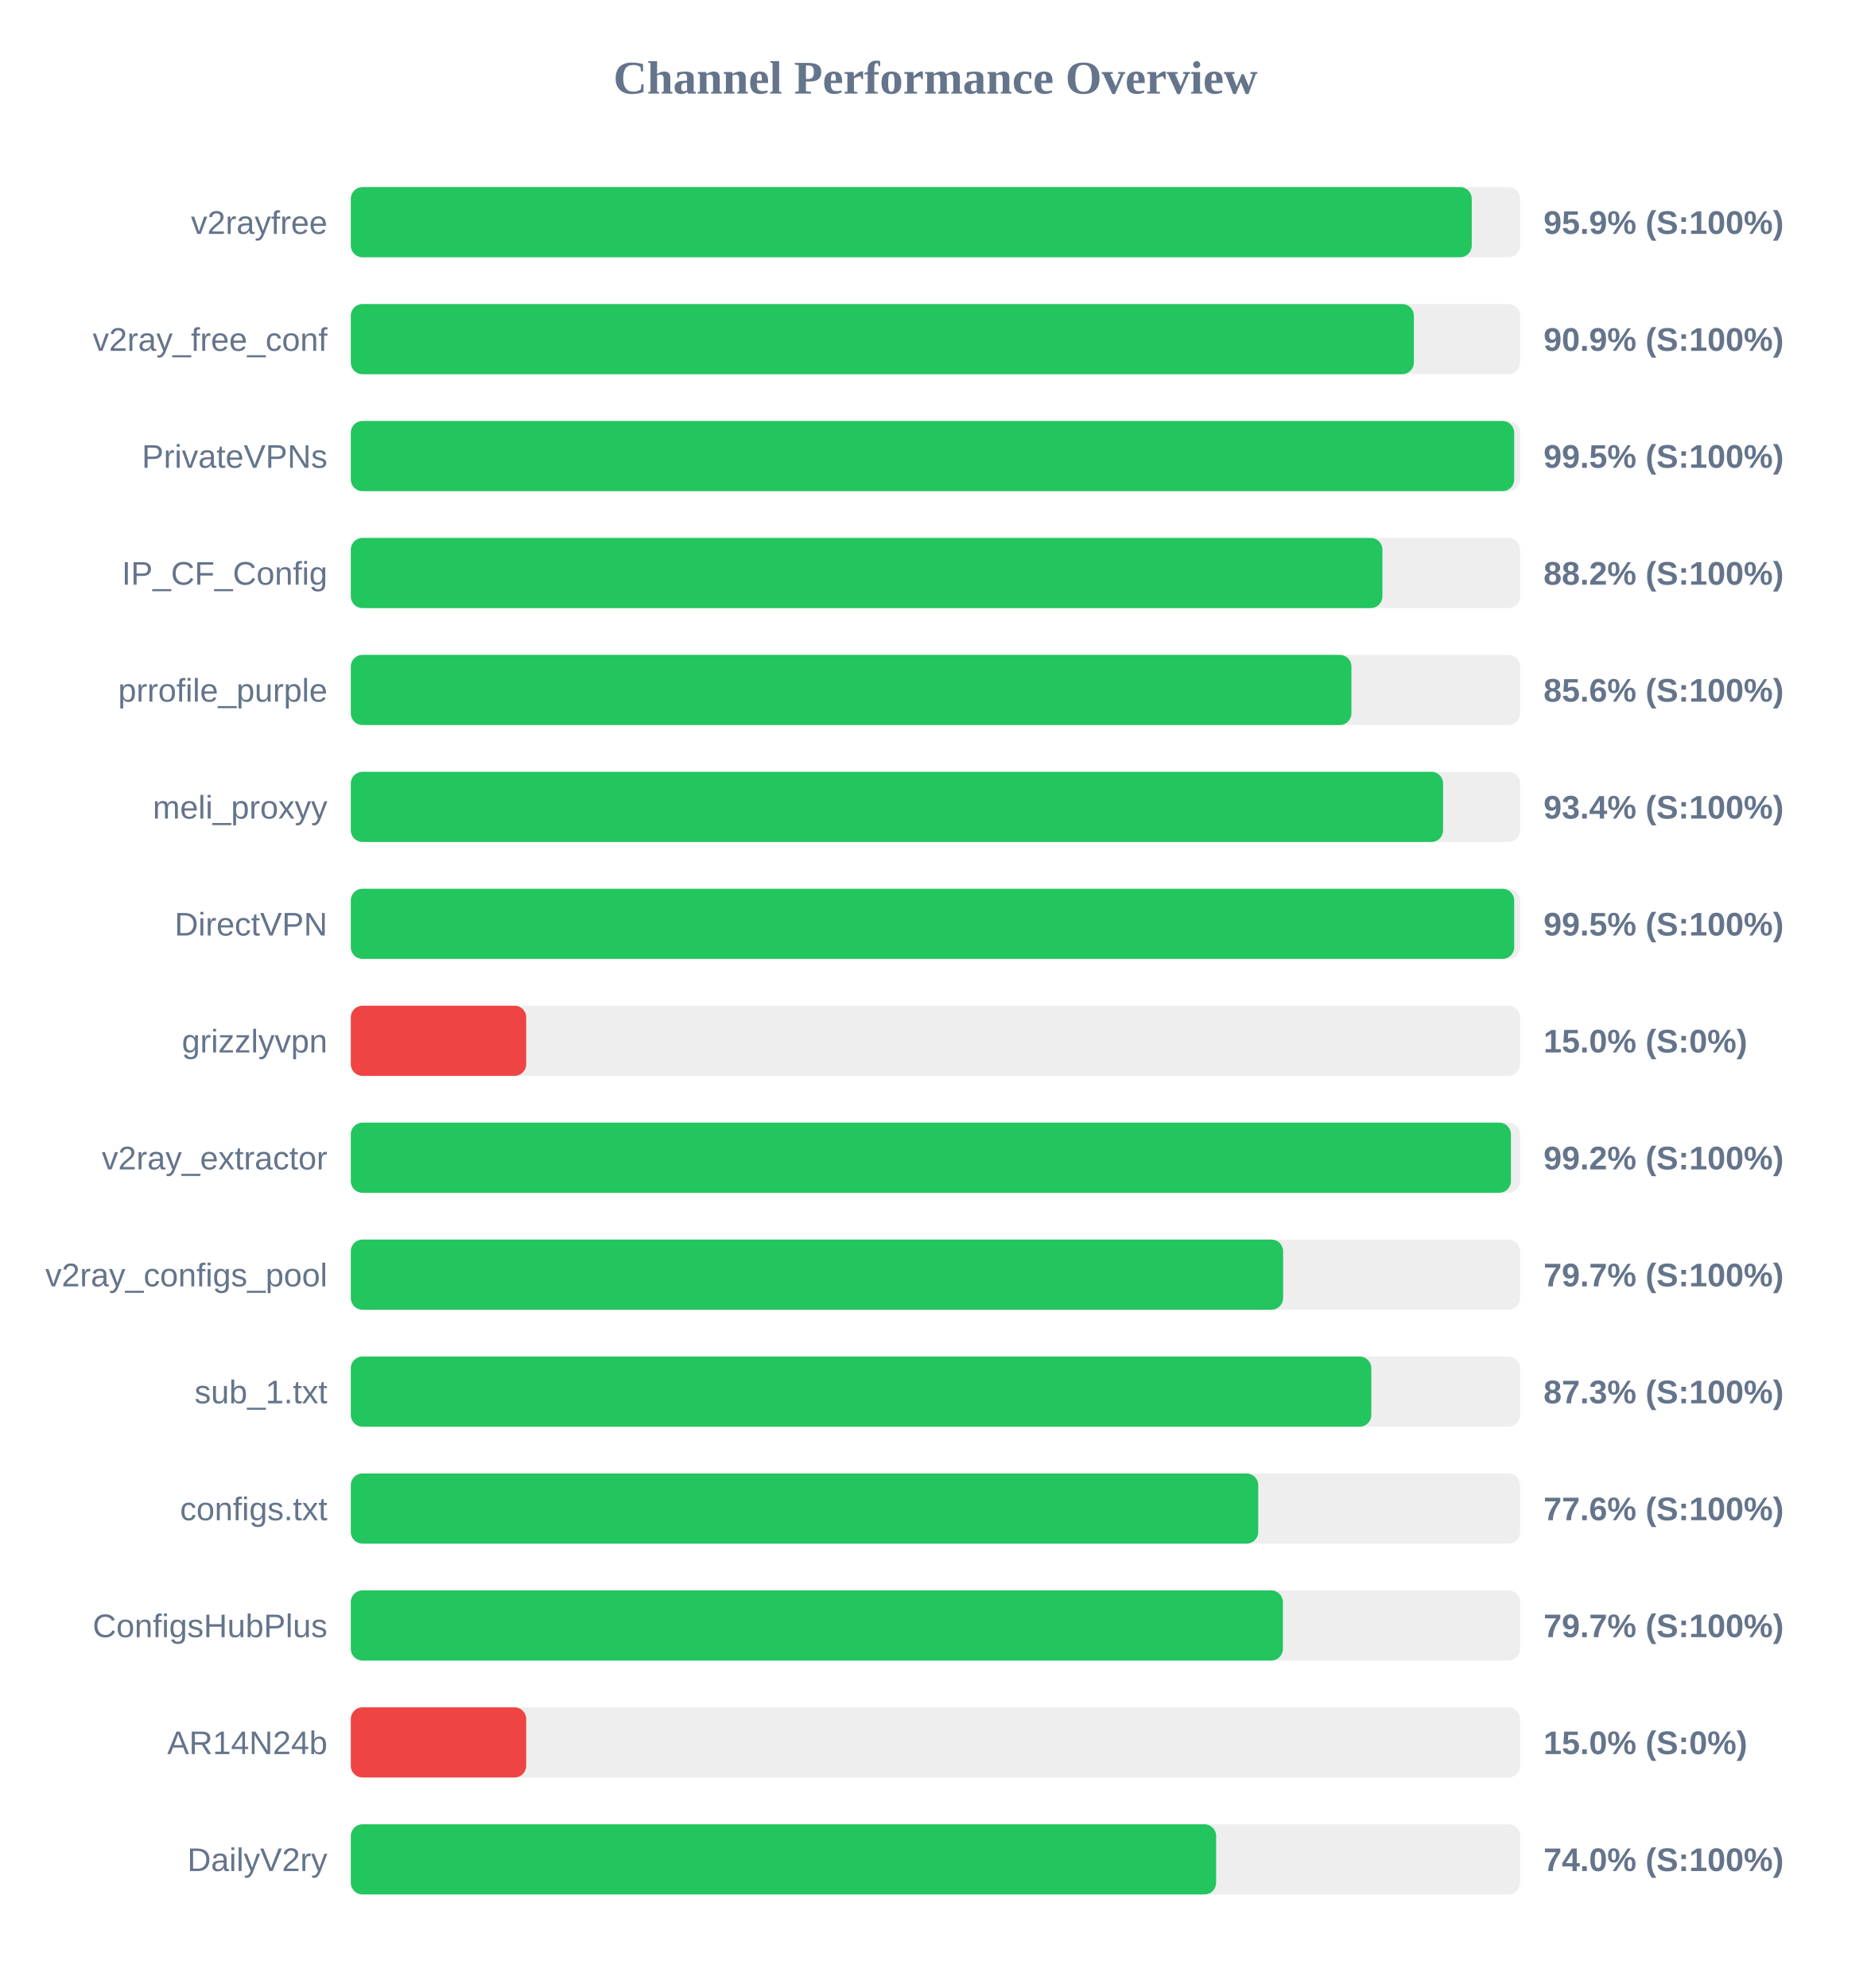
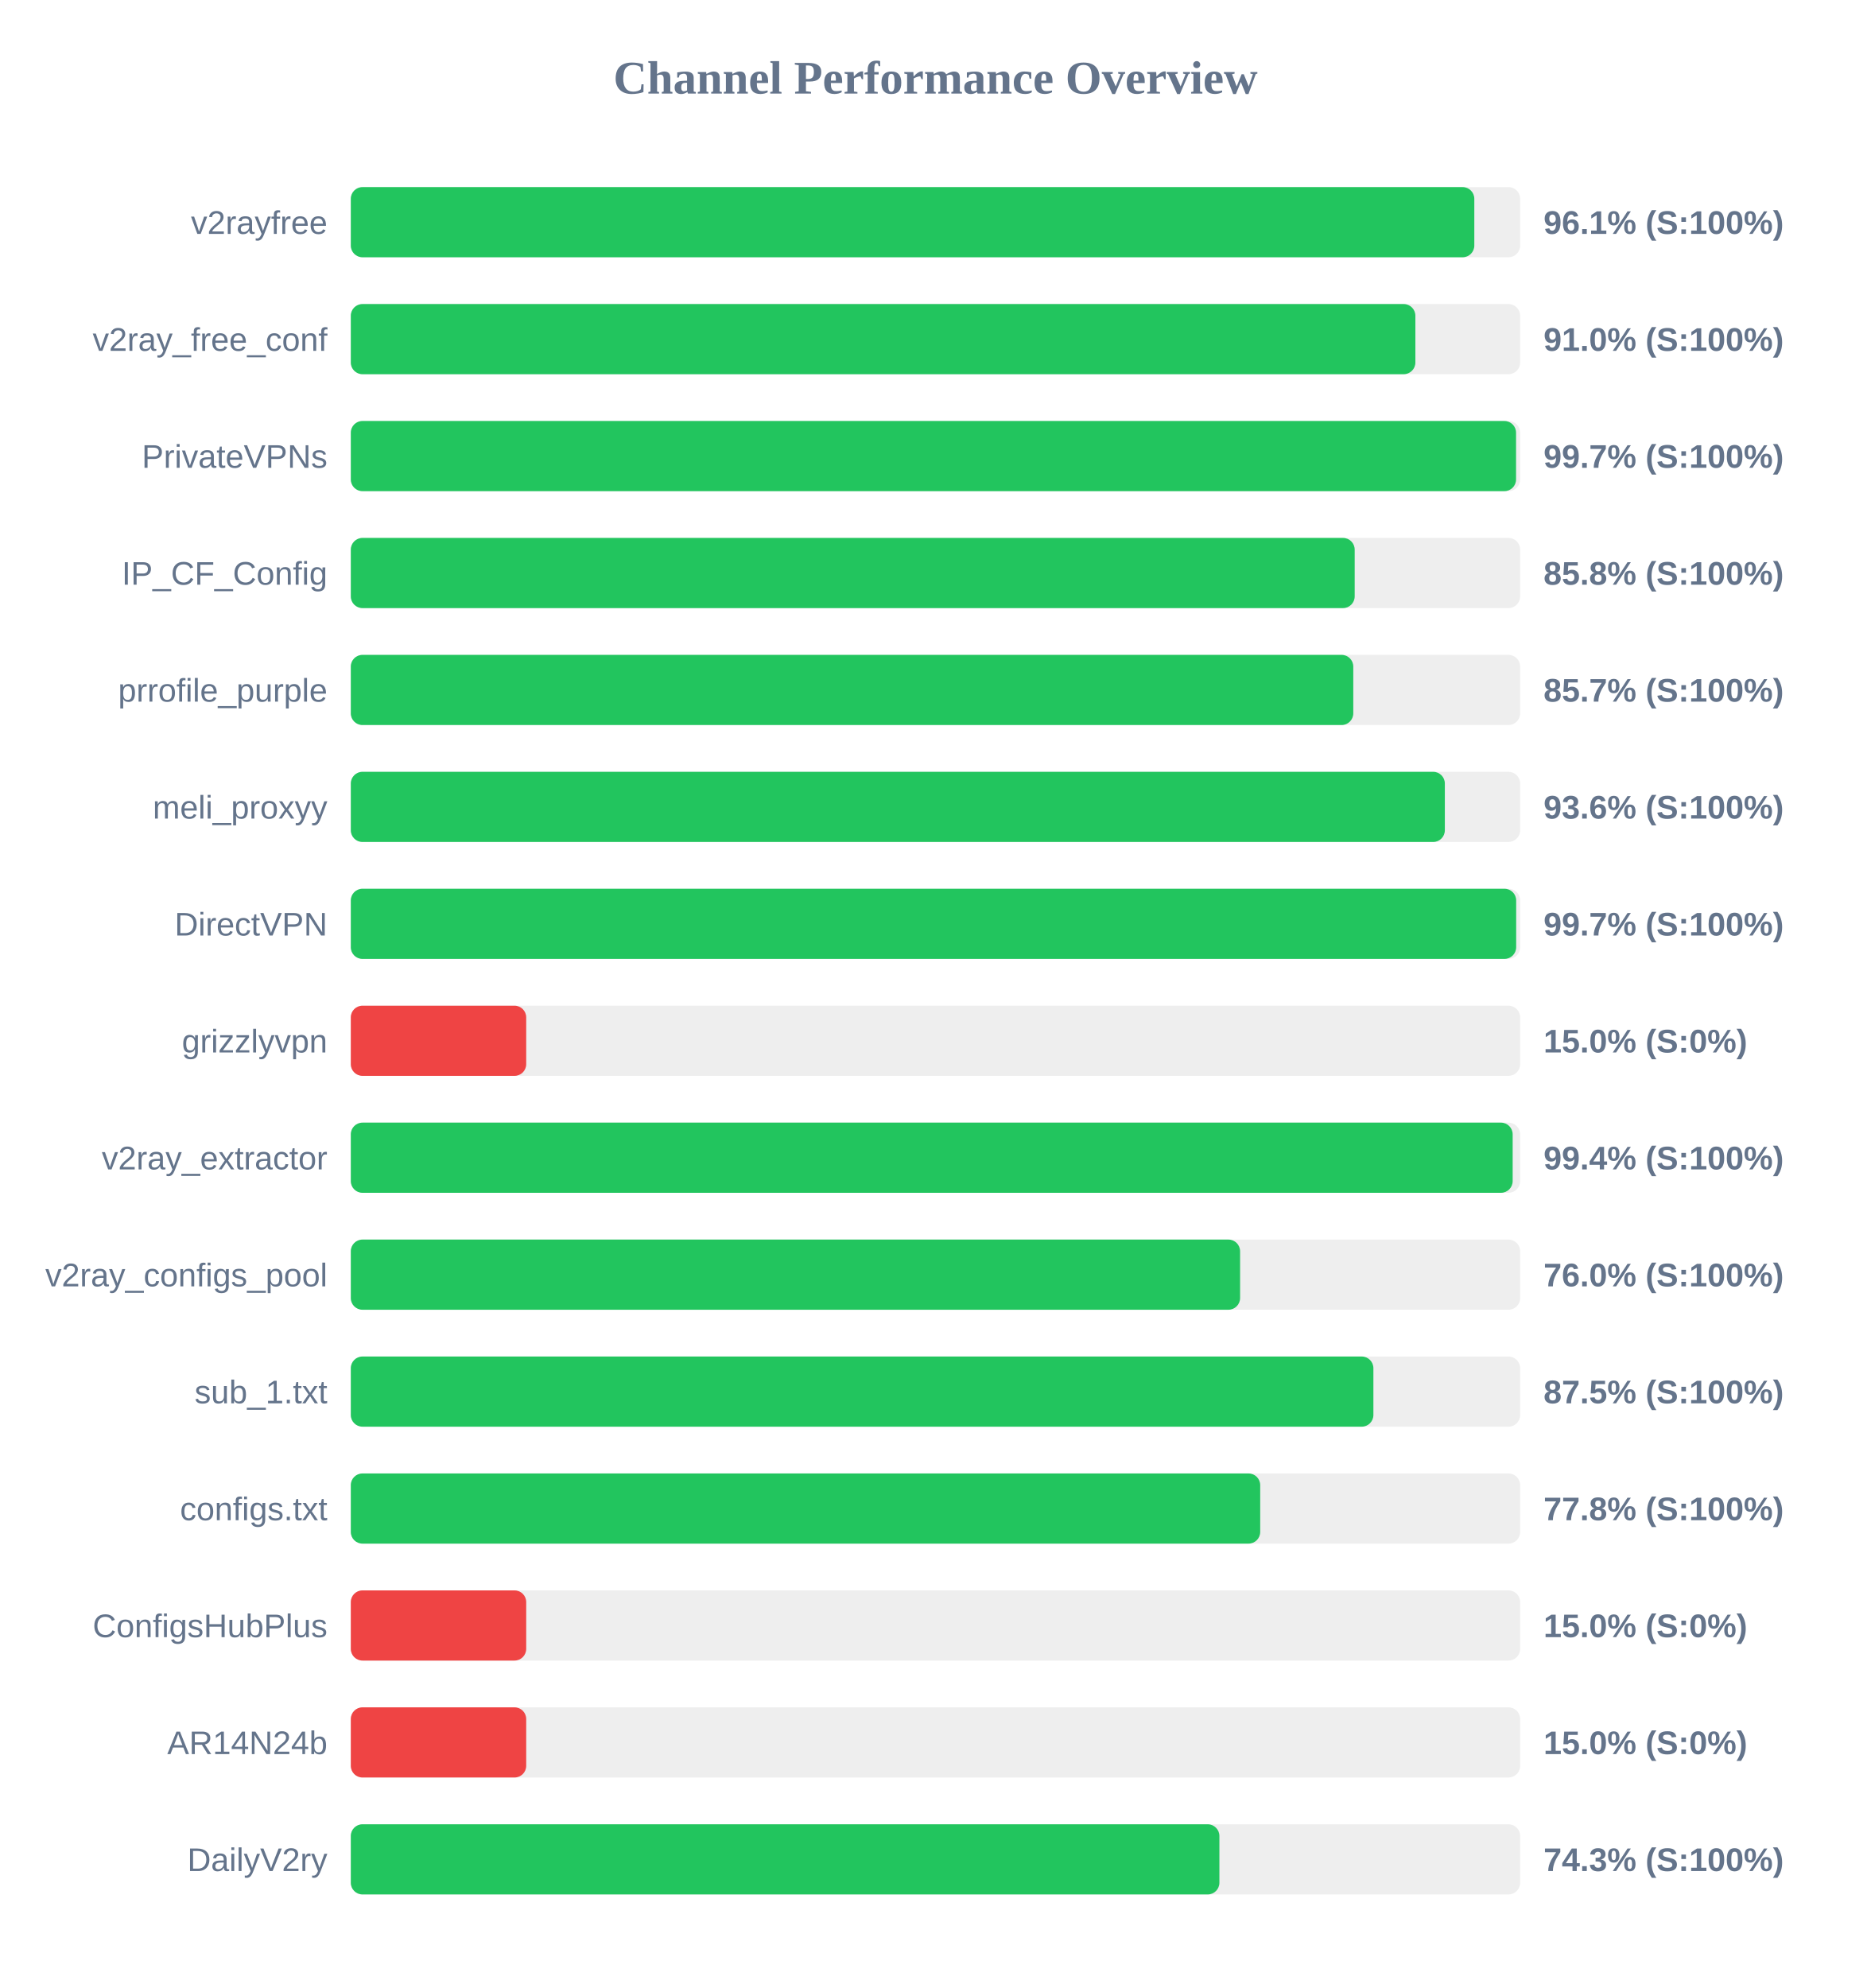
<svg xmlns="http://www.w3.org/2000/svg" width="800" height="850" version="1.1">
  <style>
        .row { font: 14px Arial; fill: #64748b; }
        .score { font: bold 14px Arial; fill: #64748b; }
    </style>
  <text x="400" y="40" text-anchor="middle" font-size="20px" font-weight="bold" fill="#64748b">Channel Performance Overview</text>
  <rect x="150" y="80" width="500" height="30" fill="#eee" rx="5" />
-   <rect x="150" y="80" width="479.3" height="30" fill="#22c55e" rx="5" />
+   <rect x="150" y="80" width="480.4" height="30" fill="#22c55e" rx="5" />
  <text x="140" y="100" text-anchor="end" class="row">v2rayfree</text>
-   <text x="660" y="100" text-anchor="start" class="score">95.9% (S:100%)</text>
+   <text x="660" y="100" text-anchor="start" class="score">96.1% (S:100%)</text>
  <rect x="150" y="130" width="500" height="30" fill="#eee" rx="5" />
-   <rect x="150" y="130" width="454.55" height="30" fill="#22c55e" rx="5" />
+   <rect x="150" y="130" width="455.2" height="30" fill="#22c55e" rx="5" />
  <text x="140" y="150" text-anchor="end" class="row">v2ray_free_conf</text>
-   <text x="660" y="150" text-anchor="start" class="score">90.9% (S:100%)</text>
+   <text x="660" y="150" text-anchor="start" class="score">91.0% (S:100%)</text>
  <rect x="150" y="180" width="500" height="30" fill="#eee" rx="5" />
-   <rect x="150" y="180" width="497.45" height="30" fill="#22c55e" rx="5" />
+   <rect x="150" y="180" width="498.25" height="30" fill="#22c55e" rx="5" />
  <text x="140" y="200" text-anchor="end" class="row">PrivateVPNs</text>
-   <text x="660" y="200" text-anchor="start" class="score">99.5% (S:100%)</text>
+   <text x="660" y="200" text-anchor="start" class="score">99.7% (S:100%)</text>
  <rect x="150" y="230" width="500" height="30" fill="#eee" rx="5" />
-   <rect x="150" y="230" width="441.1" height="30" fill="#22c55e" rx="5" />
+   <rect x="150" y="230" width="429.25" height="30" fill="#22c55e" rx="5" />
  <text x="140" y="250" text-anchor="end" class="row">IP_CF_Config</text>
-   <text x="660" y="250" text-anchor="start" class="score">88.2% (S:100%)</text>
+   <text x="660" y="250" text-anchor="start" class="score">85.8% (S:100%)</text>
  <rect x="150" y="280" width="500" height="30" fill="#eee" rx="5" />
-   <rect x="150" y="280" width="427.85" height="30" fill="#22c55e" rx="5" />
+   <rect x="150" y="280" width="428.65" height="30" fill="#22c55e" rx="5" />
  <text x="140" y="300" text-anchor="end" class="row">prrofile_purple</text>
-   <text x="660" y="300" text-anchor="start" class="score">85.6% (S:100%)</text>
+   <text x="660" y="300" text-anchor="start" class="score">85.7% (S:100%)</text>
  <rect x="150" y="330" width="500" height="30" fill="#eee" rx="5" />
-   <rect x="150" y="330" width="467.05" height="30" fill="#22c55e" rx="5" />
+   <rect x="150" y="330" width="467.8" height="30" fill="#22c55e" rx="5" />
  <text x="140" y="350" text-anchor="end" class="row">meli_proxyy</text>
-   <text x="660" y="350" text-anchor="start" class="score">93.4% (S:100%)</text>
+   <text x="660" y="350" text-anchor="start" class="score">93.6% (S:100%)</text>
  <rect x="150" y="380" width="500" height="30" fill="#eee" rx="5" />
-   <rect x="150" y="380" width="497.45" height="30" fill="#22c55e" rx="5" />
+   <rect x="150" y="380" width="498.3" height="30" fill="#22c55e" rx="5" />
  <text x="140" y="400" text-anchor="end" class="row">DirectVPN</text>
-   <text x="660" y="400" text-anchor="start" class="score">99.5% (S:100%)</text>
+   <text x="660" y="400" text-anchor="start" class="score">99.7% (S:100%)</text>
  <rect x="150" y="430" width="500" height="30" fill="#eee" rx="5" />
  <rect x="150" y="430" width="75.0" height="30" fill="#ef4444" rx="5" />
  <text x="140" y="450" text-anchor="end" class="row">grizzlyvpn</text>
  <text x="660" y="450" text-anchor="start" class="score">15.0% (S:0%)</text>
  <rect x="150" y="480" width="500" height="30" fill="#eee" rx="5" />
-   <rect x="150" y="480" width="496.05" height="30" fill="#22c55e" rx="5" />
+   <rect x="150" y="480" width="496.8" height="30" fill="#22c55e" rx="5" />
  <text x="140" y="500" text-anchor="end" class="row">v2ray_extractor</text>
-   <text x="660" y="500" text-anchor="start" class="score">99.2% (S:100%)</text>
+   <text x="660" y="500" text-anchor="start" class="score">99.4% (S:100%)</text>
  <rect x="150" y="530" width="500" height="30" fill="#eee" rx="5" />
-   <rect x="150" y="530" width="398.65" height="30" fill="#22c55e" rx="5" />
+   <rect x="150" y="530" width="380.25" height="30" fill="#22c55e" rx="5" />
  <text x="140" y="550" text-anchor="end" class="row">v2ray_configs_pool</text>
-   <text x="660" y="550" text-anchor="start" class="score">79.7% (S:100%)</text>
+   <text x="660" y="550" text-anchor="start" class="score">76.0% (S:100%)</text>
  <rect x="150" y="580" width="500" height="30" fill="#eee" rx="5" />
-   <rect x="150" y="580" width="436.35" height="30" fill="#22c55e" rx="5" />
+   <rect x="150" y="580" width="437.25" height="30" fill="#22c55e" rx="5" />
  <text x="140" y="600" text-anchor="end" class="row">sub_1.txt</text>
-   <text x="660" y="600" text-anchor="start" class="score">87.3% (S:100%)</text>
+   <text x="660" y="600" text-anchor="start" class="score">87.5% (S:100%)</text>
  <rect x="150" y="630" width="500" height="30" fill="#eee" rx="5" />
-   <rect x="150" y="630" width="388.0" height="30" fill="#22c55e" rx="5" />
+   <rect x="150" y="630" width="388.85" height="30" fill="#22c55e" rx="5" />
  <text x="140" y="650" text-anchor="end" class="row">configs.txt</text>
-   <text x="660" y="650" text-anchor="start" class="score">77.6% (S:100%)</text>
+   <text x="660" y="650" text-anchor="start" class="score">77.8% (S:100%)</text>
  <rect x="150" y="680" width="500" height="30" fill="#eee" rx="5" />
-   <rect x="150" y="680" width="398.55" height="30" fill="#22c55e" rx="5" />
+   <rect x="150" y="680" width="75.0" height="30" fill="#ef4444" rx="5" />
  <text x="140" y="700" text-anchor="end" class="row">ConfigsHubPlus</text>
-   <text x="660" y="700" text-anchor="start" class="score">79.7% (S:100%)</text>
+   <text x="660" y="700" text-anchor="start" class="score">15.0% (S:0%)</text>
  <rect x="150" y="730" width="500" height="30" fill="#eee" rx="5" />
  <rect x="150" y="730" width="75.0" height="30" fill="#ef4444" rx="5" />
  <text x="140" y="750" text-anchor="end" class="row">AR14N24b</text>
  <text x="660" y="750" text-anchor="start" class="score">15.0% (S:0%)</text>
  <rect x="150" y="780" width="500" height="30" fill="#eee" rx="5" />
-   <rect x="150" y="780" width="370.0" height="30" fill="#22c55e" rx="5" />
+   <rect x="150" y="780" width="371.4" height="30" fill="#22c55e" rx="5" />
  <text x="140" y="800" text-anchor="end" class="row">DailyV2ry</text>
-   <text x="660" y="800" text-anchor="start" class="score">74.0% (S:100%)</text>
+   <text x="660" y="800" text-anchor="start" class="score">74.3% (S:100%)</text>
</svg>
